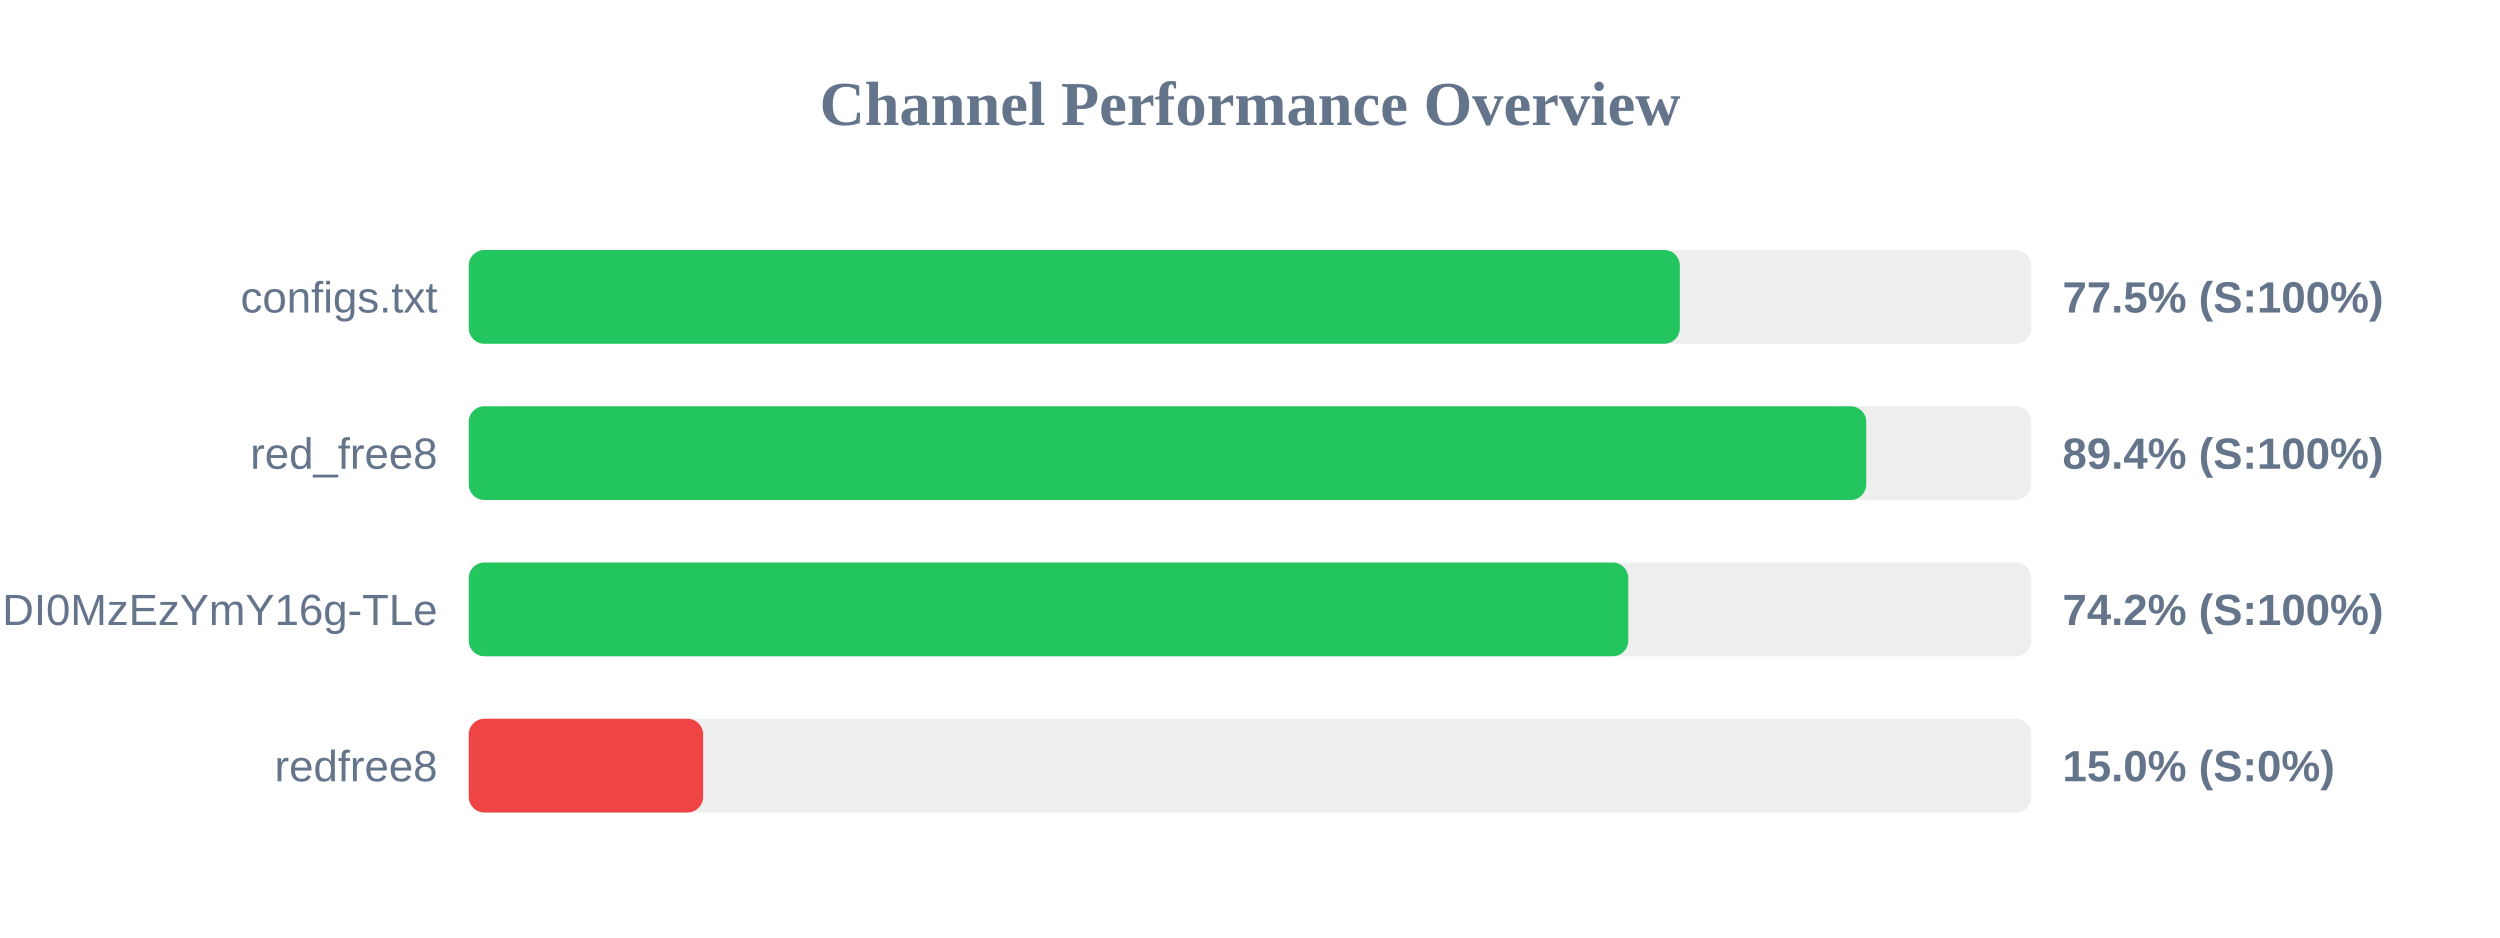
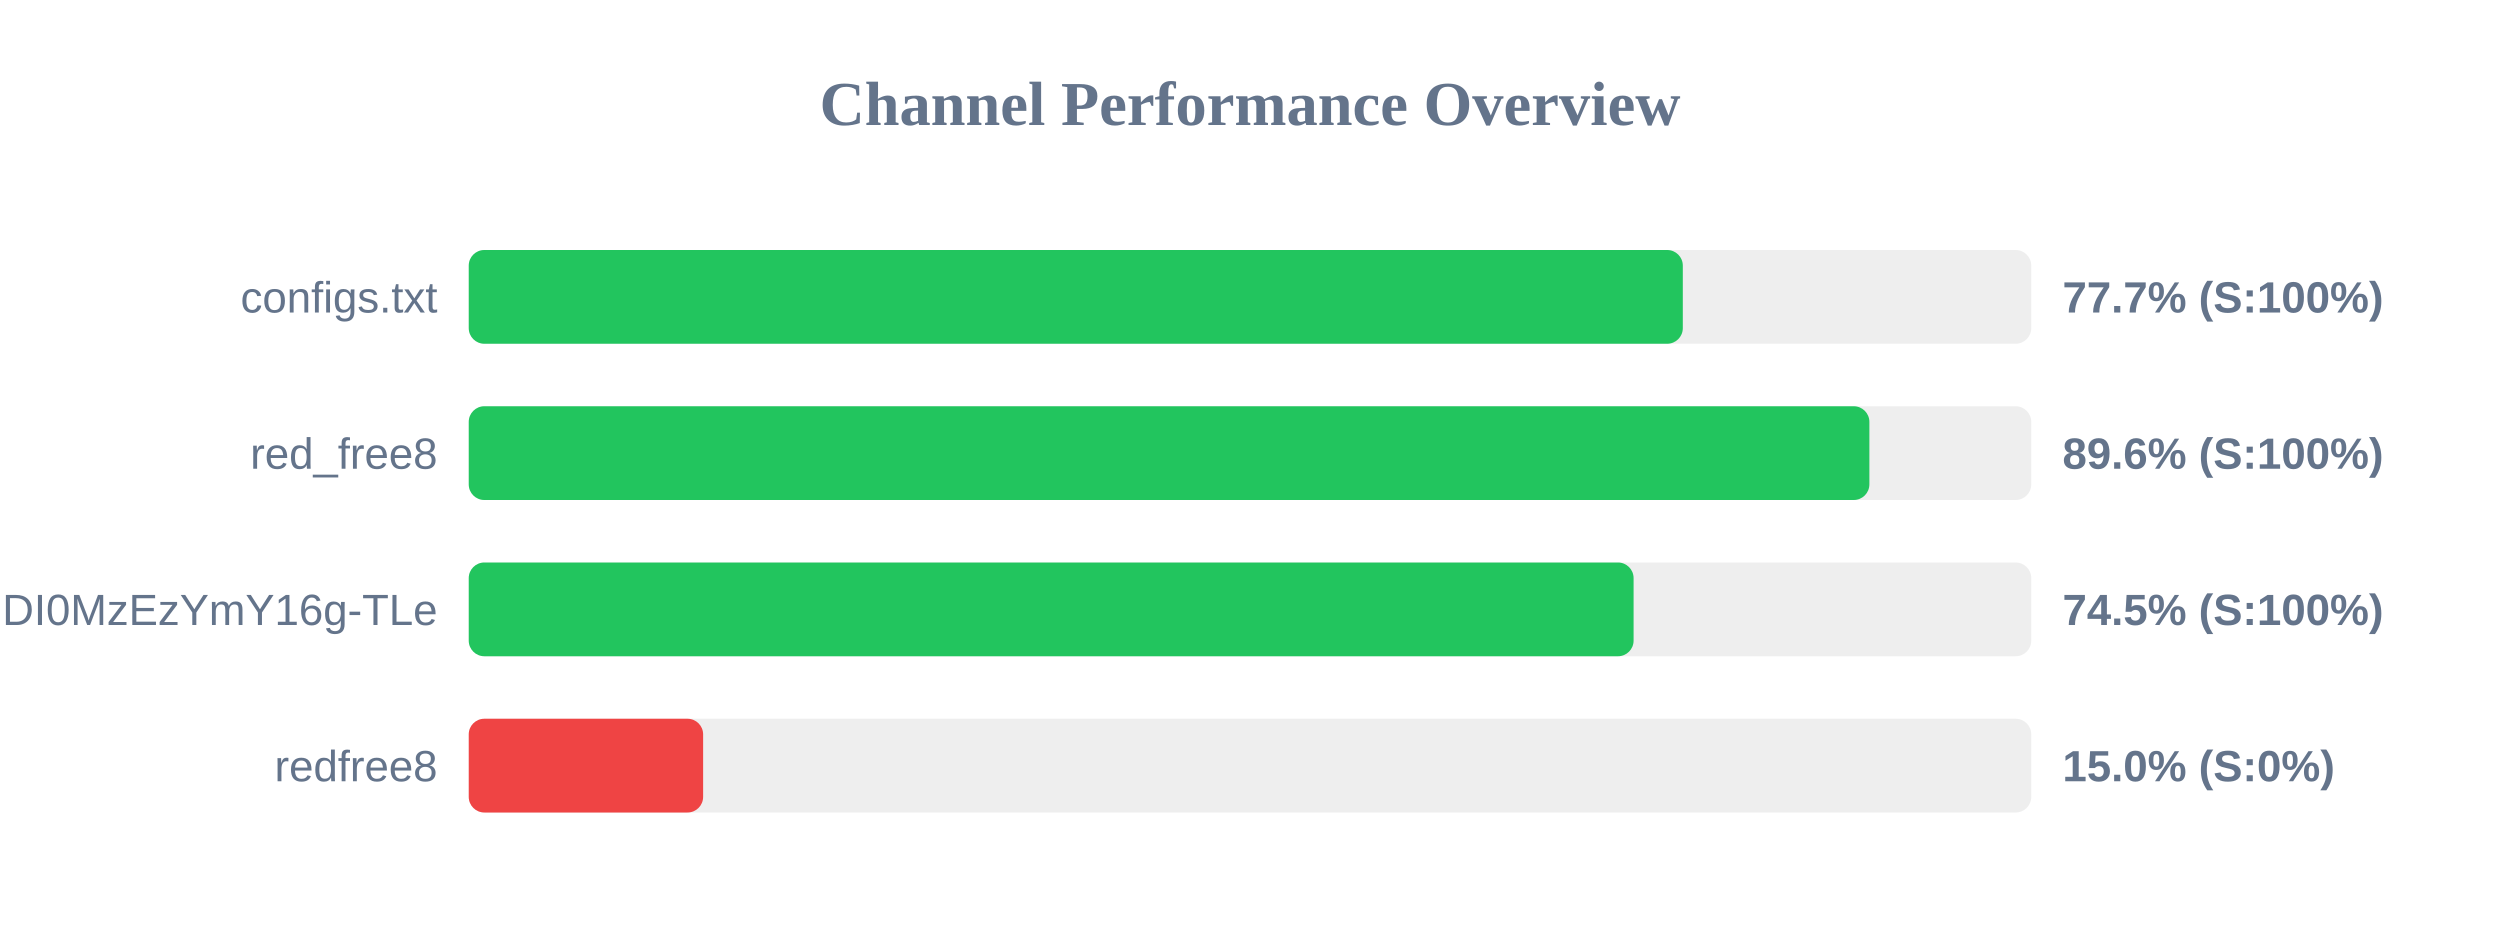
<svg xmlns="http://www.w3.org/2000/svg" width="800" height="300" version="1.1">
  <style>
        .row { font: 14px Arial; fill: #64748b; }
        .score { font: bold 14px Arial; fill: #64748b; }
    </style>
  <text x="400" y="40" text-anchor="middle" font-size="20px" font-weight="bold" fill="#64748b">Channel Performance Overview</text>
  <rect x="150" y="80" width="500" height="30" fill="#eee" rx="5" />
-   <rect x="150" y="80" width="387.55" height="30" fill="#22c55e" rx="5" />
+   <rect x="150" y="80" width="388.5" height="30" fill="#22c55e" rx="5" />
  <text x="140" y="100" text-anchor="end" class="row">configs.txt</text>
-   <text x="660" y="100" text-anchor="start" class="score">77.5% (S:100%)</text>
+   <text x="660" y="100" text-anchor="start" class="score">77.7% (S:100%)</text>
  <rect x="150" y="130" width="500" height="30" fill="#eee" rx="5" />
-   <rect x="150" y="130" width="447.2" height="30" fill="#22c55e" rx="5" />
+   <rect x="150" y="130" width="448.2" height="30" fill="#22c55e" rx="5" />
  <text x="140" y="150" text-anchor="end" class="row">red_free8</text>
-   <text x="660" y="150" text-anchor="start" class="score">89.4% (S:100%)</text>
+   <text x="660" y="150" text-anchor="start" class="score">89.6% (S:100%)</text>
  <rect x="150" y="180" width="500" height="30" fill="#eee" rx="5" />
-   <rect x="150" y="180" width="371.05" height="30" fill="#22c55e" rx="5" />
+   <rect x="150" y="180" width="372.75" height="30" fill="#22c55e" rx="5" />
  <text x="140" y="200" text-anchor="end" class="row">NjEzODY1NDgyOCwxNzQ1NDI0MzEzYmY16g-TLe</text>
-   <text x="660" y="200" text-anchor="start" class="score">74.2% (S:100%)</text>
+   <text x="660" y="200" text-anchor="start" class="score">74.5% (S:100%)</text>
  <rect x="150" y="230" width="500" height="30" fill="#eee" rx="5" />
  <rect x="150" y="230" width="75.0" height="30" fill="#ef4444" rx="5" />
  <text x="140" y="250" text-anchor="end" class="row">redfree8</text>
  <text x="660" y="250" text-anchor="start" class="score">15.0% (S:0%)</text>
</svg>
